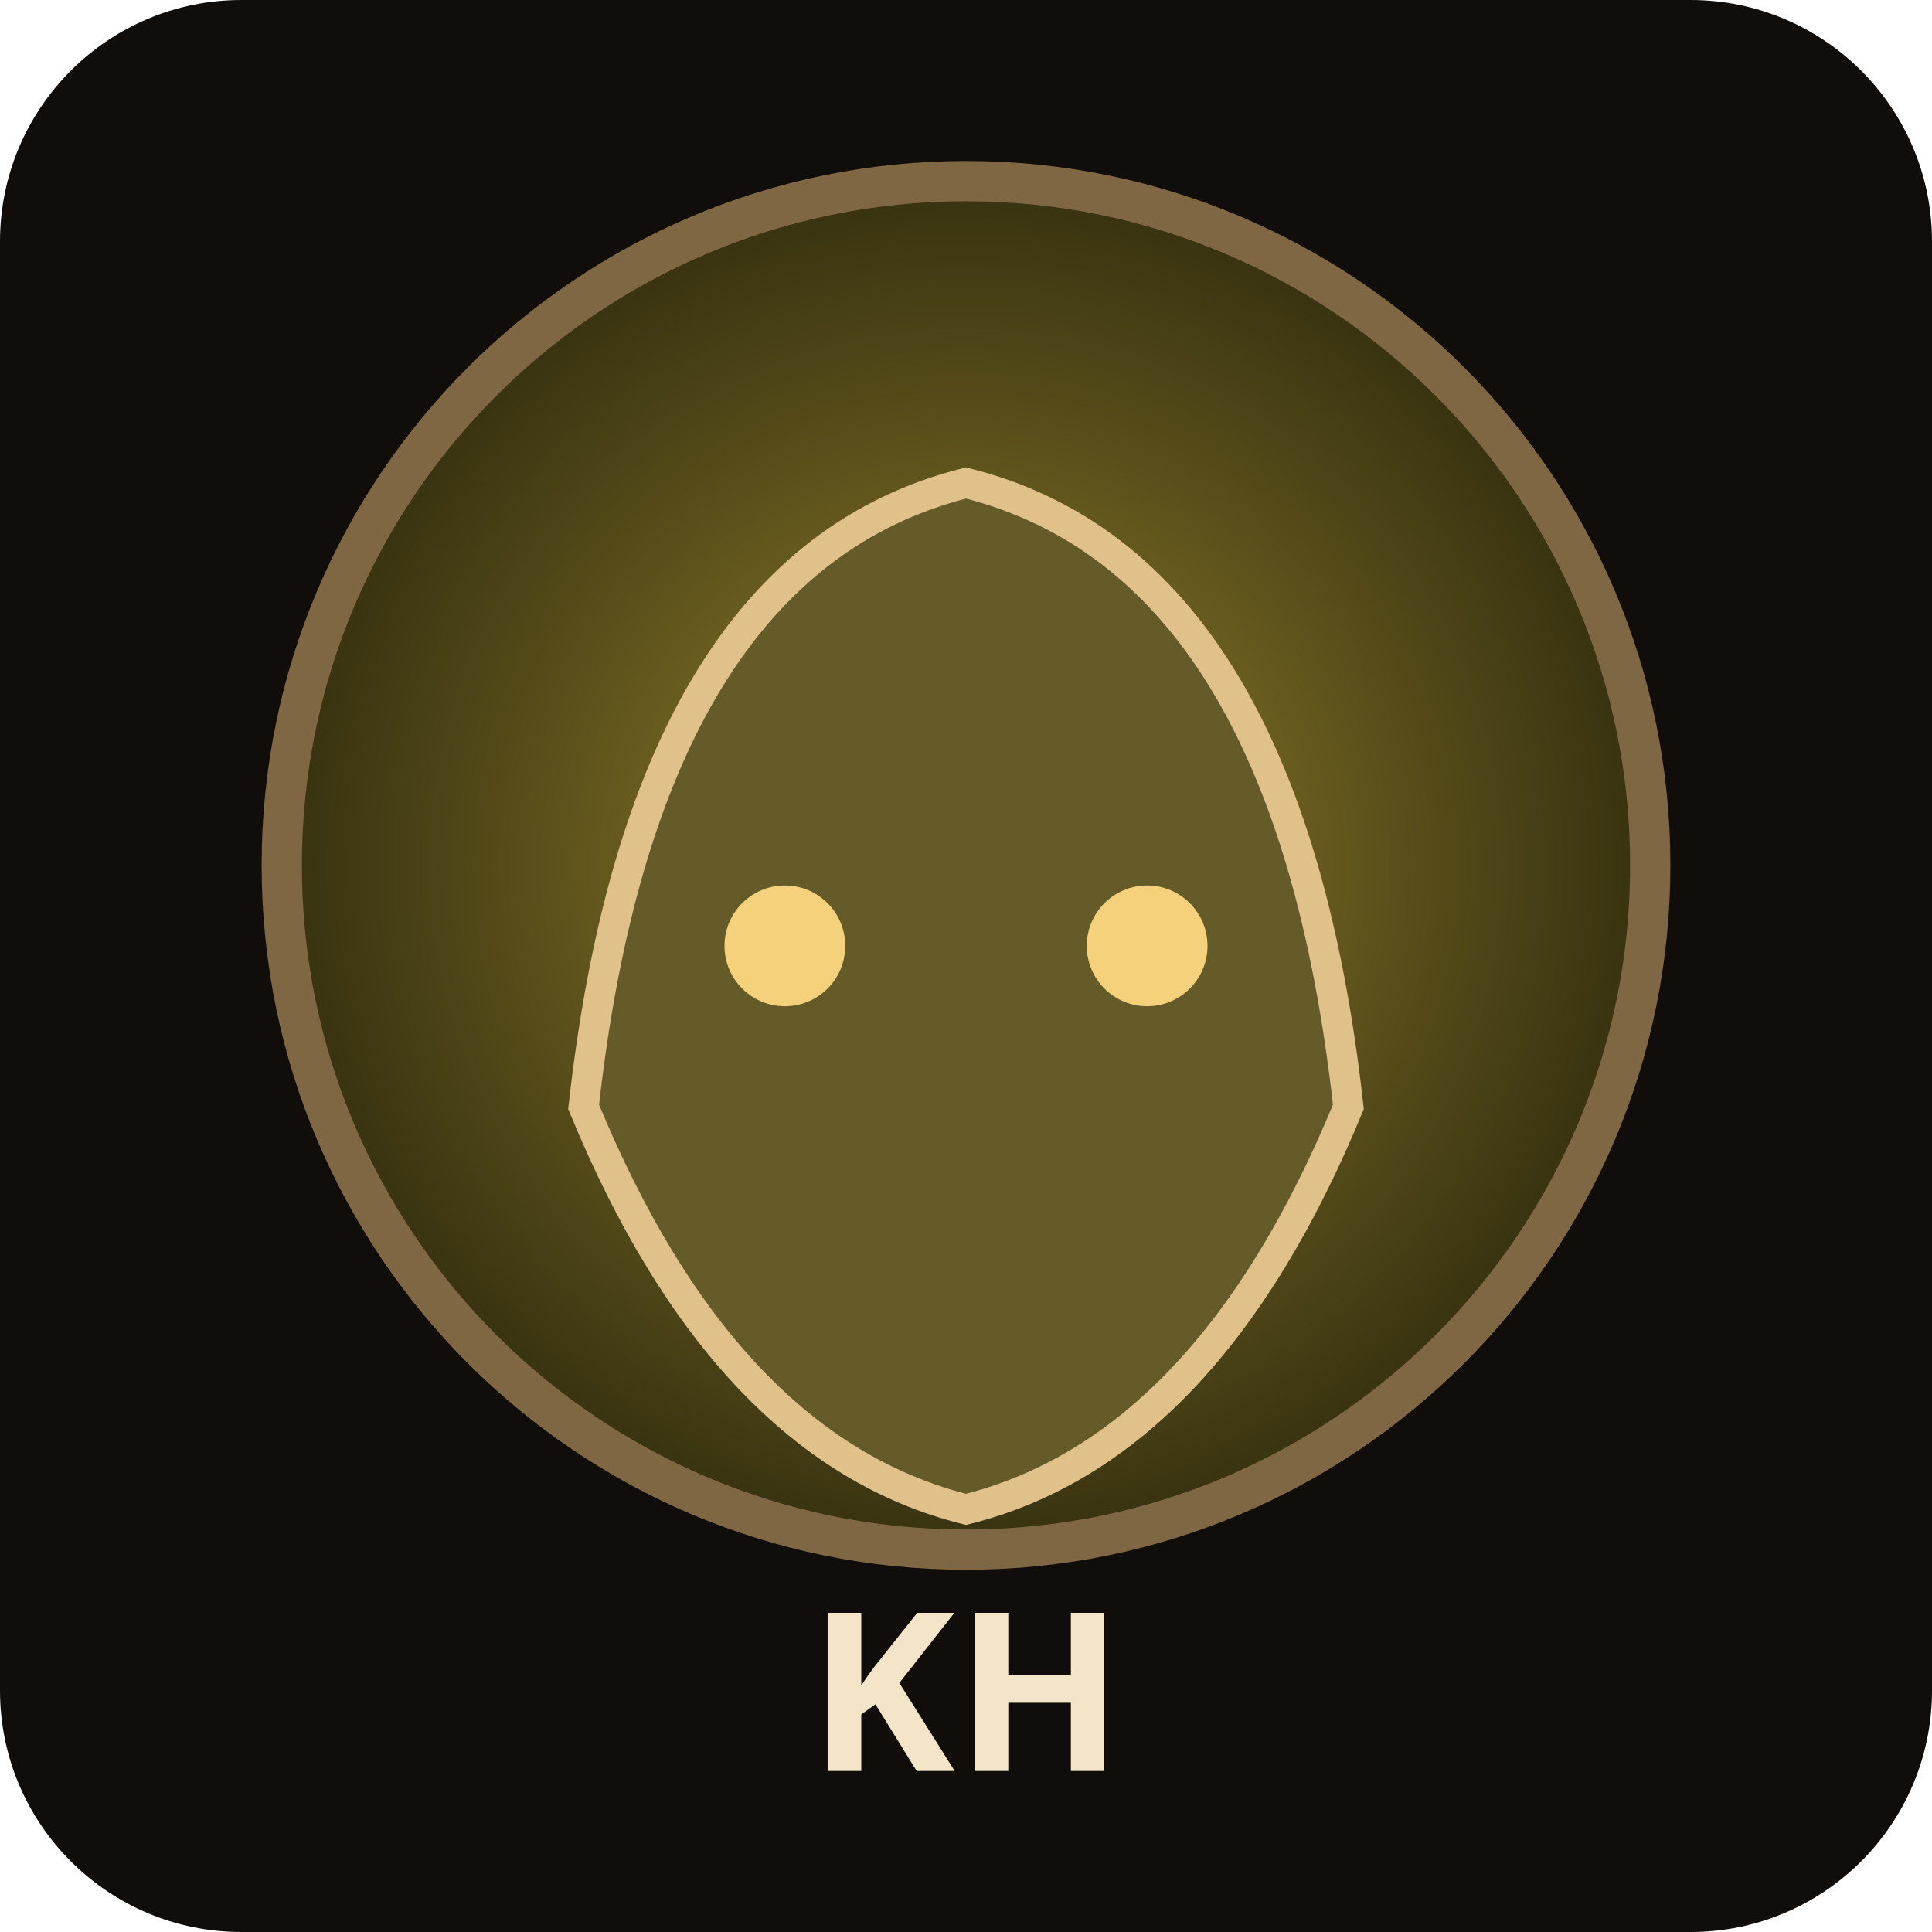
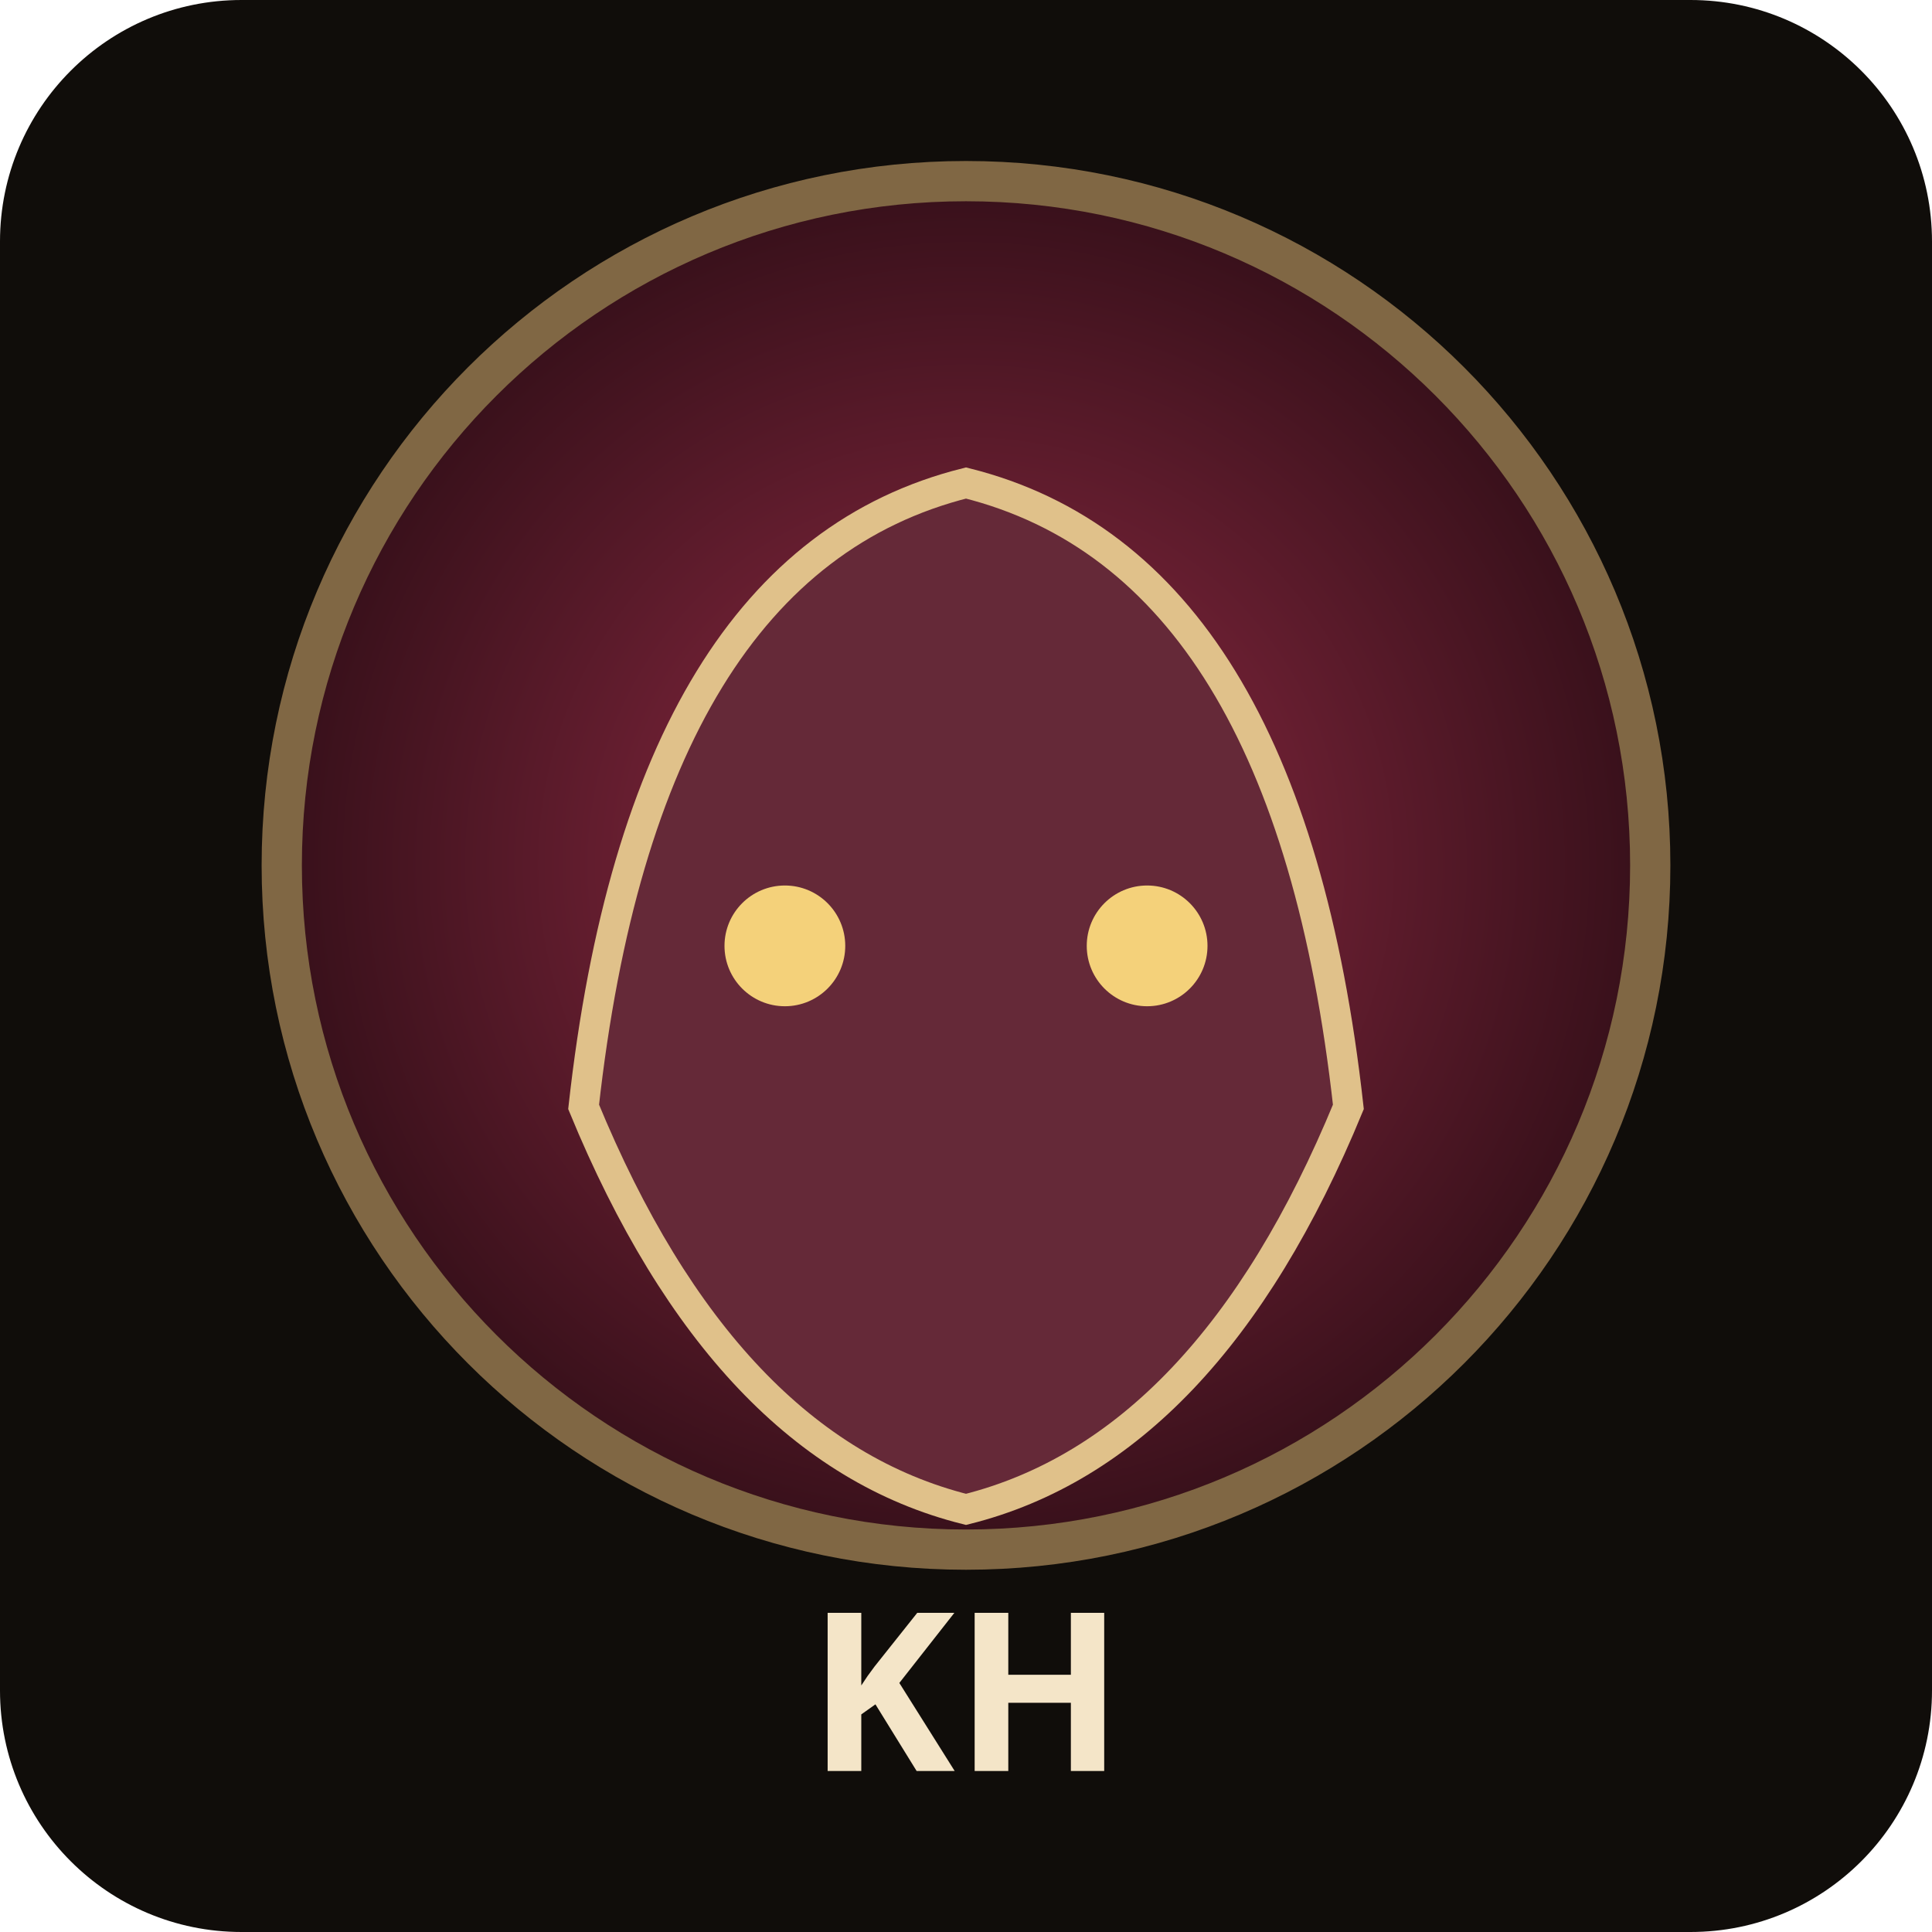
<svg xmlns="http://www.w3.org/2000/svg" width="96" height="96" viewBox="0 0 96 96">
  <defs>
    <radialGradient id="g">
-       <stop stop-color="hsl(50,55%,38%)" />
-       <stop offset="1" stop-color="hsl(50,55%,14%)" />
+       <stop stop-color="hsl(345,55%,38%)" />
+       <stop offset="1" stop-color="hsl(345,55%,14%)" />
    </radialGradient>
  </defs>
  <rect width="96" height="96" rx="12" fill="#100d0a" />
  <circle cx="48" cy="43" r="34" fill="url(#g)" stroke="#806744" stroke-width="2" />
-   <path d="M29 55 Q32 28 48 24 Q64 28 67 55 Q60 72 48 75 Q36 72 29 55Z" fill="hsl(50,42%,28%)" stroke="#e0c18a" stroke-width="1.5" />
+   <path d="M29 55 Q32 28 48 24 Q64 28 67 55 Q60 72 48 75 Q36 72 29 55Z" fill="hsl(345,42%,28%)" stroke="#e0c18a" stroke-width="1.5" />
  <circle cx="39" cy="47" r="3" fill="#f4d17a" />
  <circle cx="57" cy="47" r="3" fill="#f4d17a" />
  <text x="48" y="88" text-anchor="middle" font-family="sans-serif" font-size="11" font-weight="700" fill="#f4e5c8">KH</text>
</svg>
